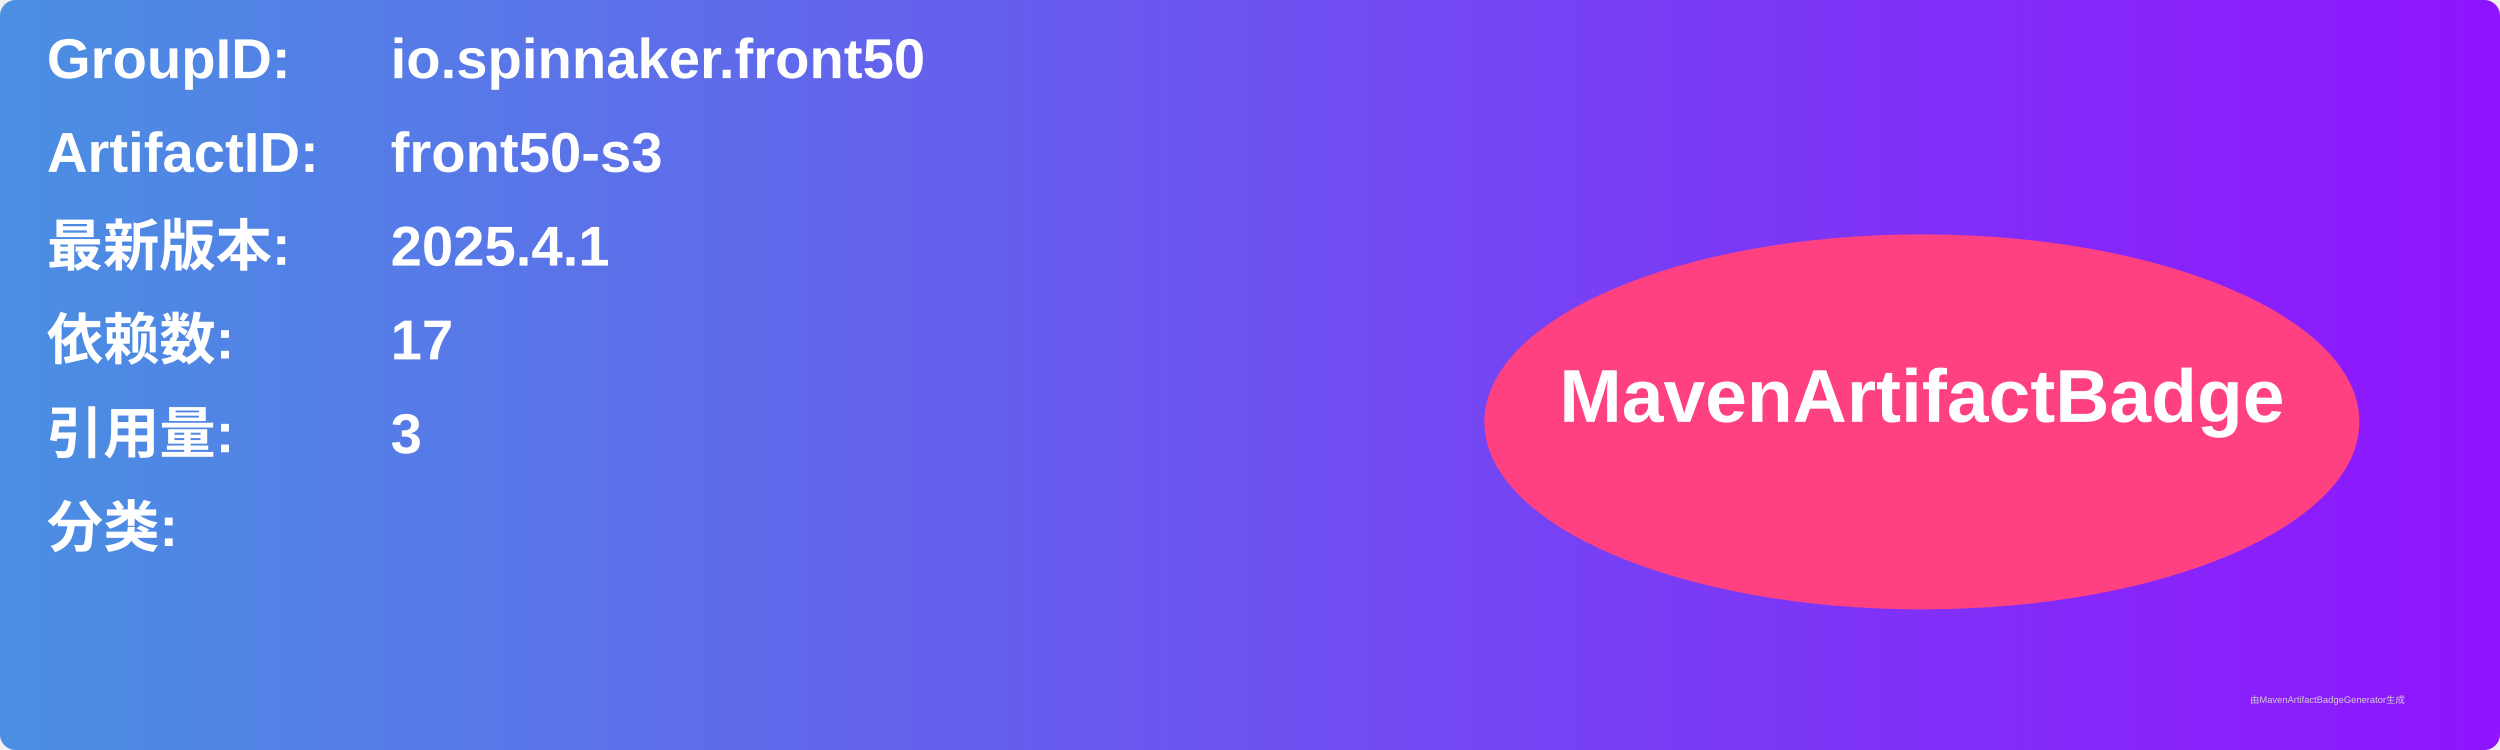
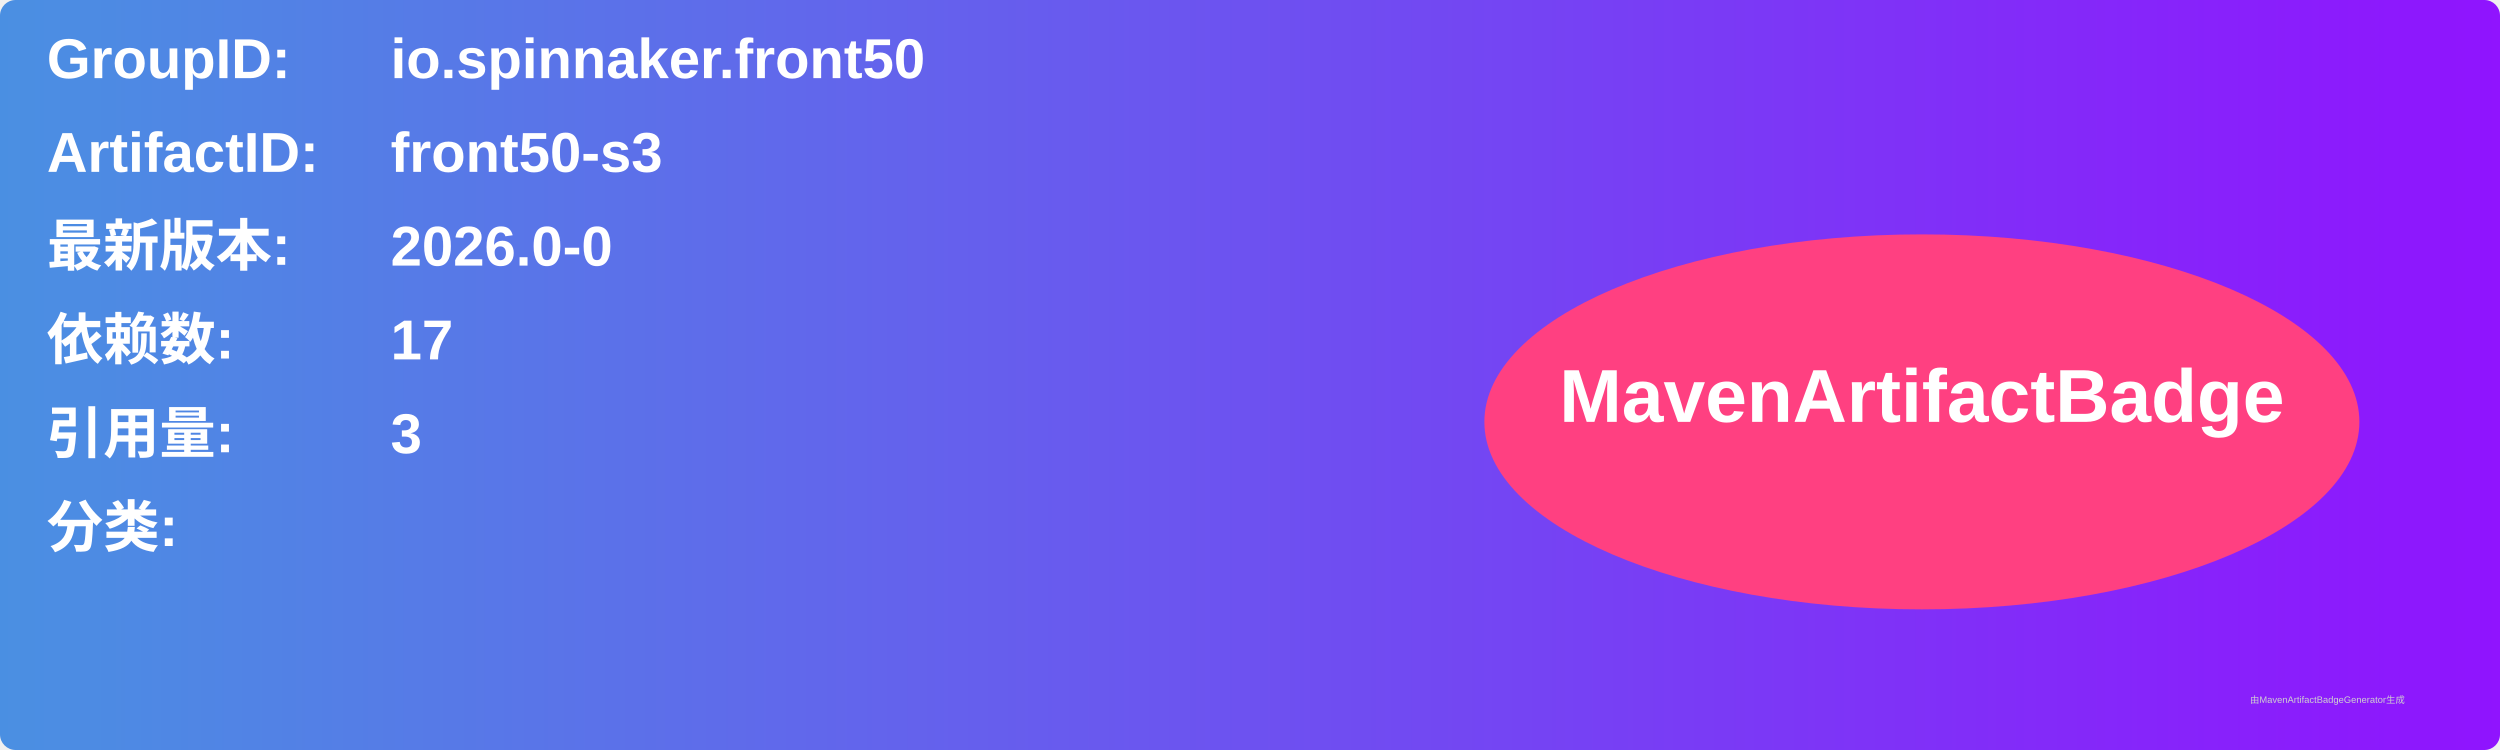
<svg xmlns="http://www.w3.org/2000/svg" width="800" height="240" viewBox="0 0 800 240">
  <linearGradient id="grad" x1="0%" y1="0%" x2="100%" y2="0%">
    <stop offset="0%" stop-color="#4a90e2" />
    <stop offset="100%" stop-color="#9013fe" />
  </linearGradient>
  <rect width="100%" height="100%" rx="5" ry="5" fill="url(#grad)" />
  <g transform="translate(15, 15)">
    <text x="0" y="10" font-family="Arial" font-size="18" fill="white" font-weight="bold" width="260">GroupID:</text>
    <text x="110" y="10" font-family="Arial" font-size="18" fill="white" font-weight="bold" width="460">io.spinnaker.front50</text>
    <text x="0" y="40" font-family="Arial" font-size="18" fill="white" font-weight="bold" width="260">ArtifactID:</text>
    <text x="110" y="40" font-family="Arial" font-size="18" fill="white" font-weight="bold" width="460">front50-s3</text>
    <text x="0" y="70" font-family="Arial" font-size="18" fill="white" font-weight="bold">最新版本:</text>
    <text x="110" y="70" font-family="Arial" font-size="18" fill="white" font-weight="bold">
-       <tspan font-weight="bold">2025.4.1</tspan>
+       <tspan font-weight="bold">2026.0-0</tspan>
    </text>
    <text x="0" y="100" font-family="Arial" font-size="18" fill="white" font-weight="bold">依赖数: </text>
    <text x="110" y="100" font-family="Arial" font-size="18" fill="white">
      <tspan font-weight="bold">17</tspan>
    </text>
    <text x="0" y="130" font-family="Arial" font-size="18" fill="white" font-weight="bold">引用量: </text>
    <text x="110" y="130" font-family="Arial" font-size="18" fill="white">
      <tspan font-weight="bold">3</tspan>
    </text>
    <text x="0" y="160" font-family="Arial" font-size="18" fill="white" font-weight="bold">分类:</text>
    <text x="10" y="190" font-family="Arial" font-size="10" fill="white">
      <tspan font-weight="bold" />
    </text>
    <ellipse cx="600" cy="120" rx="140" ry="60" fill="#ff4081" />
    <text x="600" y="120" text-anchor="middle" font-family="Arial" font-size="24" fill="white" font-weight="bold">MavenArtifactBadge</text>
  </g>
  <text x="720" y="225" font-family="Arial" font-size="3" fill="#d0d0d0">由MavenArtifactBadgeGenerator生成</text>
</svg>
